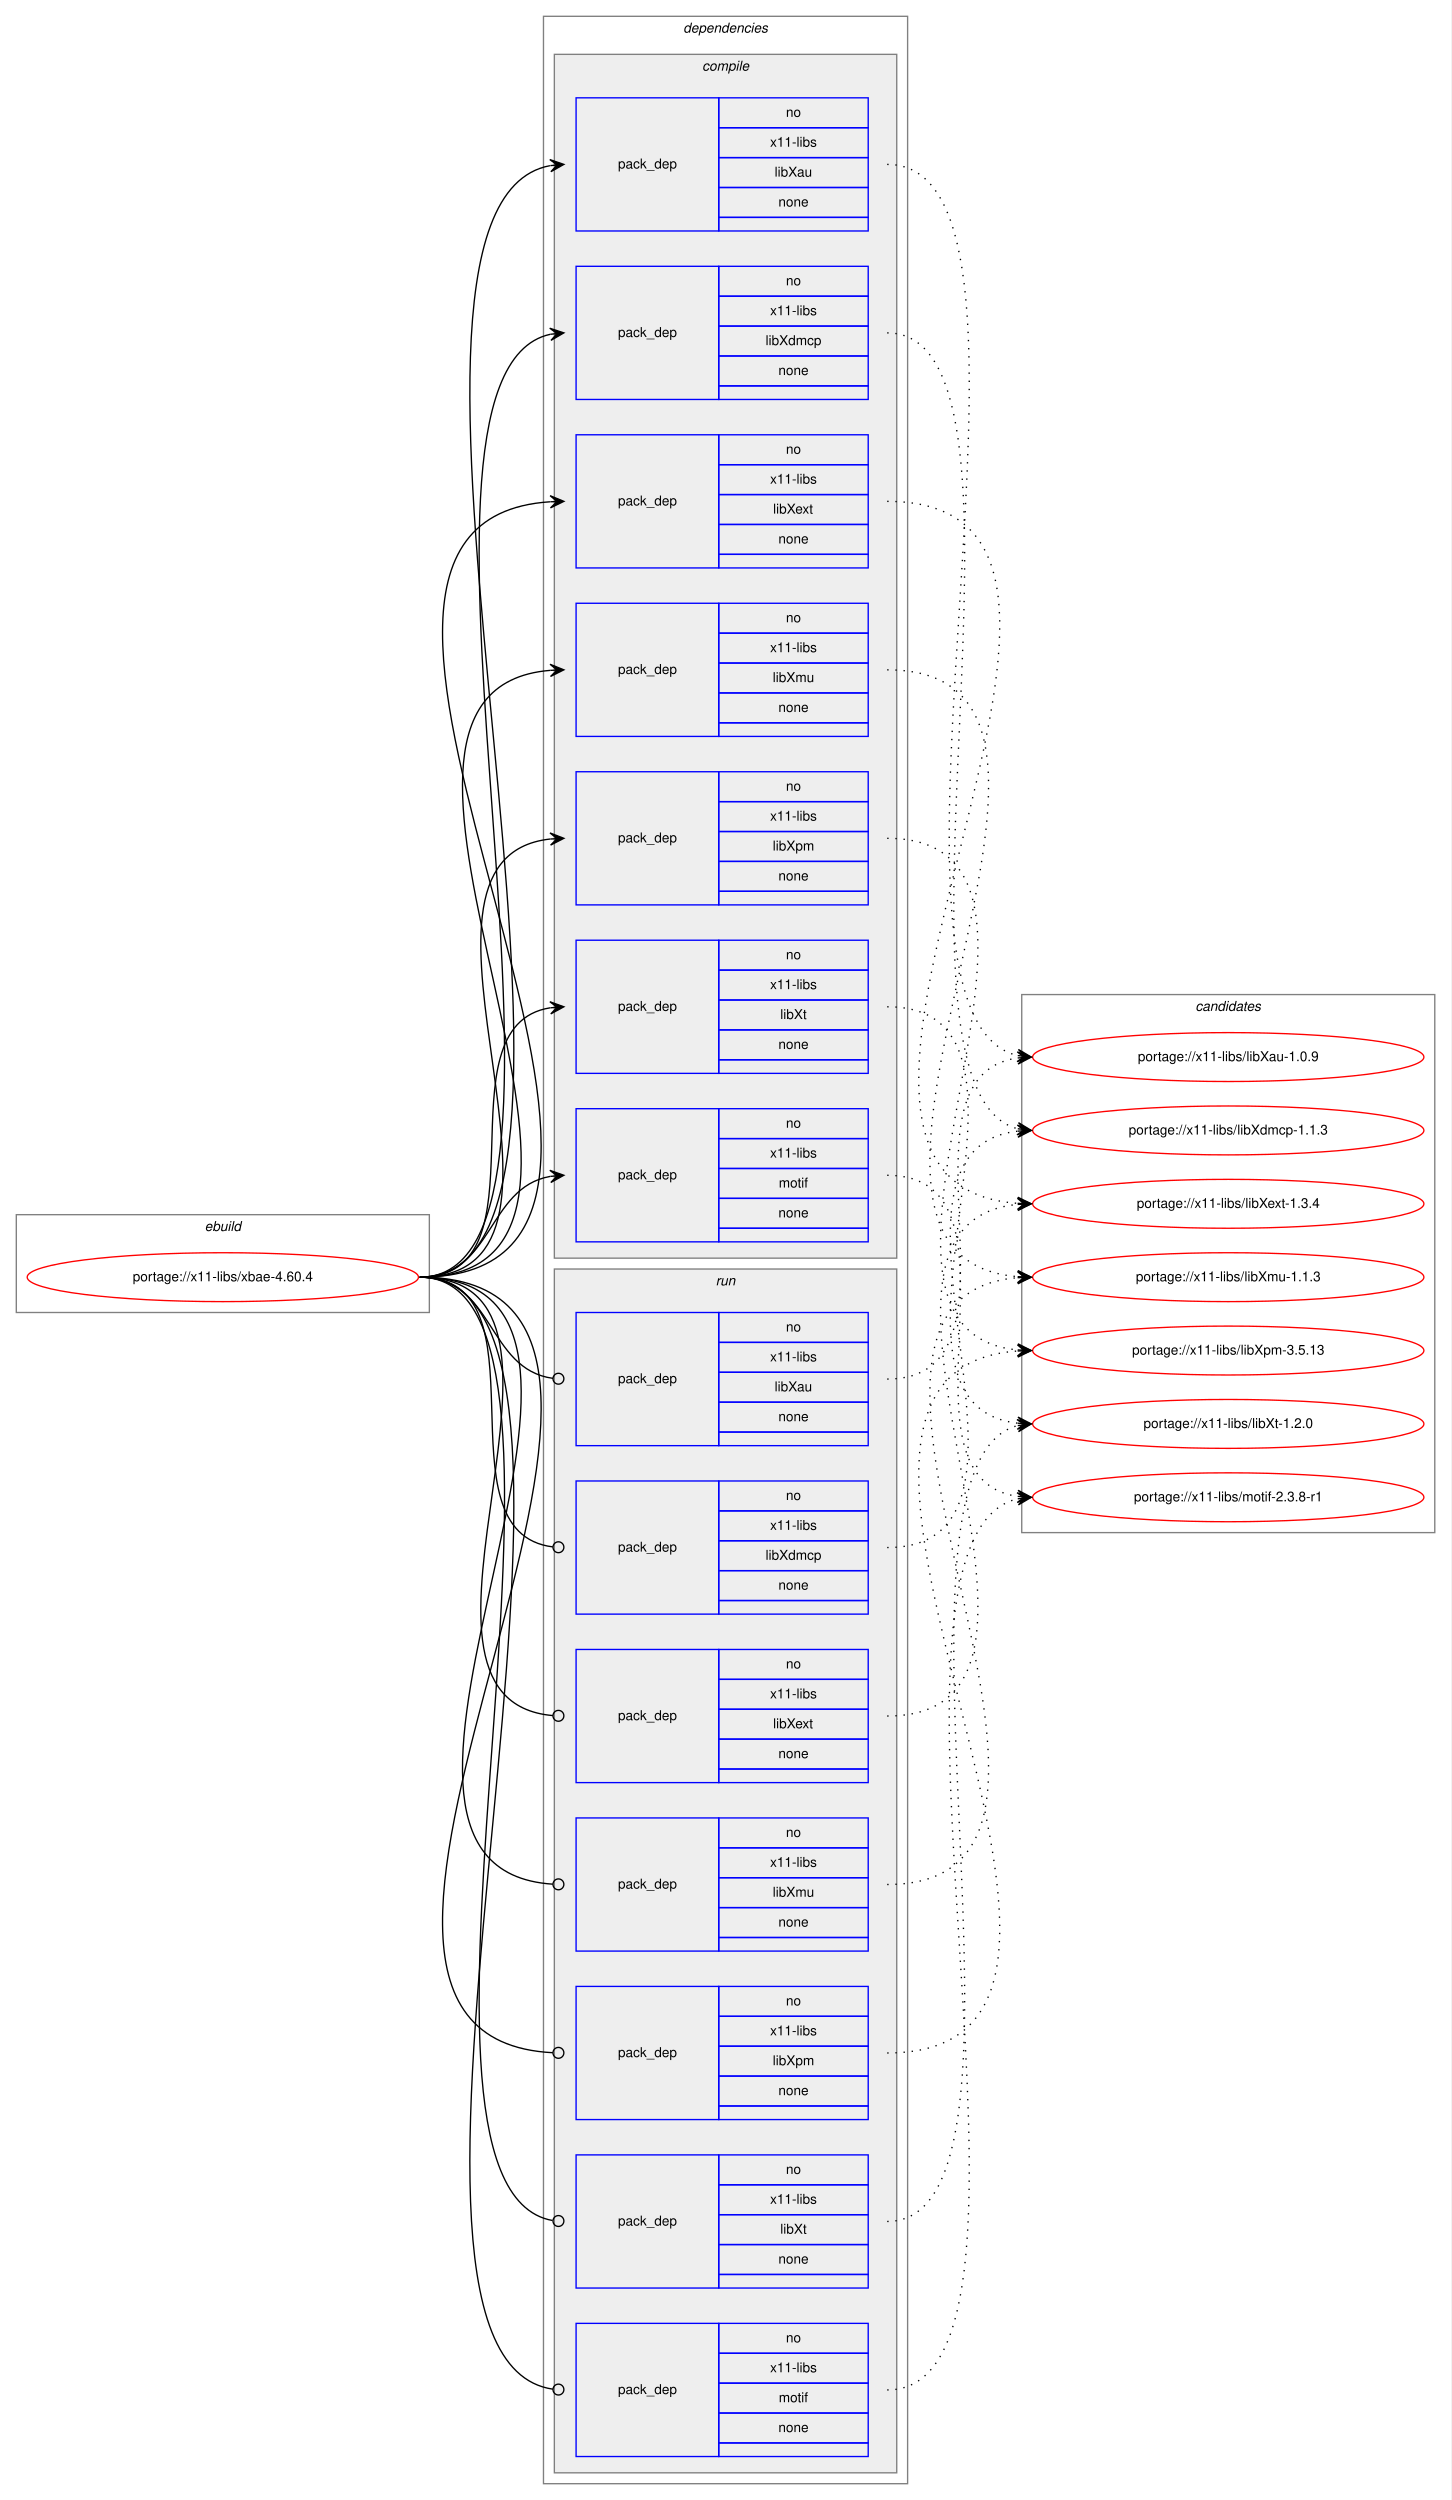
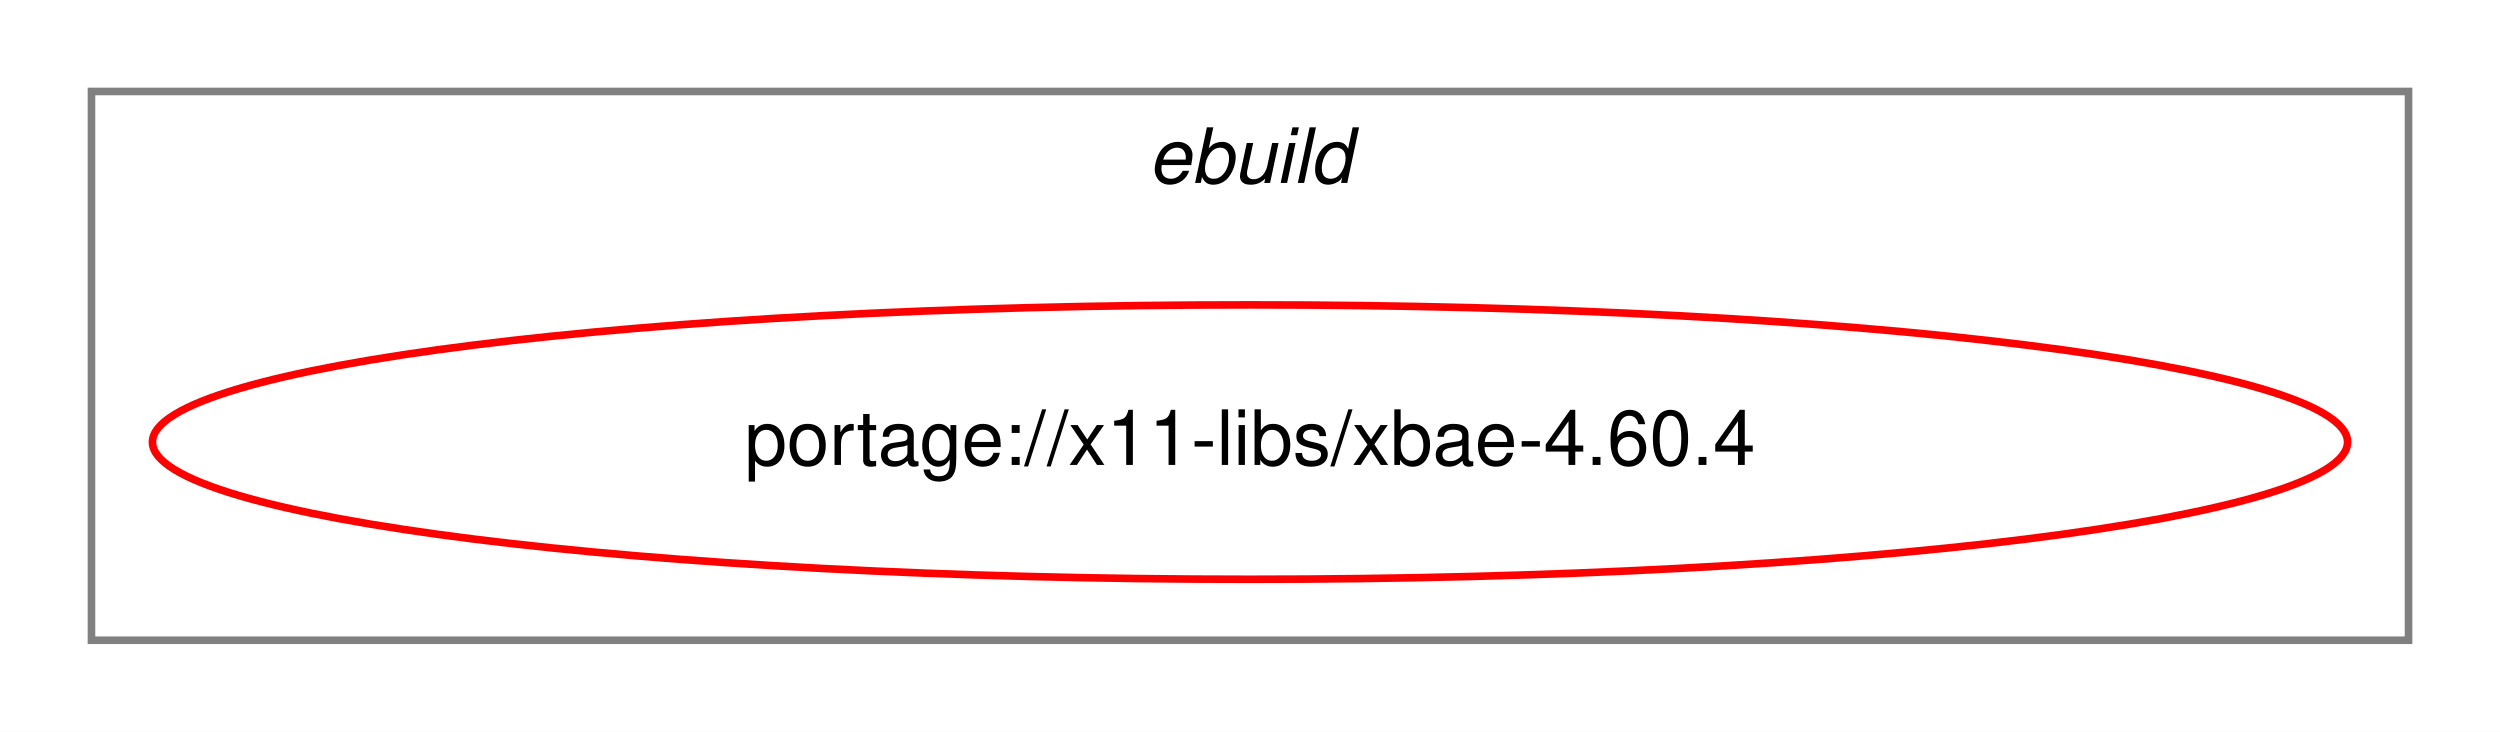
- <svg xmlns="http://www.w3.org/2000/svg" xmlns:xlink="http://www.w3.org/1999/xlink" width="1068pt" height="1840pt" viewBox="0.00 0.00 1068.00 1840.00">
-   <g id="graph0" class="graph" transform="scale(1 1) rotate(0) translate(4 1836)">
-     <polygon fill="white" stroke="transparent" points="-4,4 -4,-1836 1064,-1836 1064,4 -4,4" />
+ <svg xmlns="http://www.w3.org/2000/svg" xmlns:xlink="http://www.w3.org/1999/xlink" width="328pt" height="96pt" viewBox="0.00 0.00 328.00 96.00">
+   <g id="graph0" class="graph" transform="scale(1 1) rotate(0) translate(4 92)">
+     <polygon fill="white" stroke="transparent" points="-4,4 -4,-92 324,-92 324,4 -4,4" />
    <g id="clust1" class="cluster">
-       <polygon fill="none" stroke="gray" points="8,-870 8,-942 312,-942 312,-870 8,-870" />
-       <text text-anchor="start" x="146.66" y="-930" font-family="Helvetica,sans-Serif" font-style="italic" font-size="10.00">ebuild</text>
-     </g>
-     <g id="clust2" class="cluster">
-       <polygon fill="none" stroke="gray" points="396,-8 396,-1824 664,-1824 664,-8 396,-8" />
-       <text text-anchor="start" x="498.88" y="-1812" font-family="Helvetica,sans-Serif" font-style="italic" font-size="10.00">dependencies</text>
-     </g>
-     <g id="clust3" class="cluster">
-       <polygon fill="#eeeeee" stroke="gray" points="404,-910 404,-1796 656,-1796 656,-910 404,-910" />
-       <text text-anchor="start" x="512.78" y="-1784" font-family="Helvetica,sans-Serif" font-style="italic" font-size="10.00">compile</text>
-     </g>
-     <g id="clust12" class="cluster">
-       <polygon fill="#eeeeee" stroke="gray" points="404,-16 404,-902 656,-902 656,-16 404,-16" />
-       <text text-anchor="start" x="522.78" y="-890" font-family="Helvetica,sans-Serif" font-style="italic" font-size="10.00">run</text>
-     </g>
-     <g id="clust20" class="cluster">
-       <polygon fill="none" stroke="gray" points="748,-708 748,-1104 1052,-1104 1052,-708 748,-708" />
-       <text text-anchor="start" x="875.82" y="-1092" font-family="Helvetica,sans-Serif" font-style="italic" font-size="10.00">candidates</text>
+       <polygon fill="none" stroke="gray" points="8,-8 8,-80 312,-80 312,-8 8,-8" />
+       <text text-anchor="start" x="146.66" y="-68" font-family="Helvetica,sans-Serif" font-style="italic" font-size="10.00">ebuild</text>
    </g>
    <g id="node1" class="node">
      <g id="a_node1">
        <a xlink:href="../x11-libs/xbae-4.60.4.svg" xlink:title="portage://x11-libs/xbae-4.60.4">
-           <ellipse fill="none" stroke="red" cx="160" cy="-896" rx="144" ry="18" />
-           <text text-anchor="middle" x="160" y="-893" font-family="Helvetica,sans-Serif" font-size="10.00">portage://x11-libs/xbae-4.60.4</text>
+           <ellipse fill="none" stroke="red" cx="160" cy="-34" rx="144" ry="18" />
+           <text text-anchor="middle" x="160" y="-31" font-family="Helvetica,sans-Serif" font-size="10.00">portage://x11-libs/xbae-4.60.4</text>
        </a>
      </g>
    </g>
-     <g id="node2" class="node">
-       <polygon fill="none" stroke="blue" points="420,-1666 420,-1764 525,-1764 525,-1666 420,-1666" />
-       <text text-anchor="start" x="450.82" y="-1712" font-family="Helvetica,sans-Serif" font-size="10.00">pack_dep</text>
-       <polygon fill="none" stroke="blue" points="525,-1742 525,-1764 635,-1764 635,-1742 525,-1742" />
-       <text text-anchor="start" x="574.44" y="-1750" font-family="Helvetica,sans-Serif" font-size="10.00">no</text>
-       <polygon fill="none" stroke="blue" points="525,-1720 525,-1742 635,-1742 635,-1720 525,-1720" />
-       <text text-anchor="start" x="562.78" y="-1728" font-family="Helvetica,sans-Serif" font-size="10.00">x11-libs</text>
-       <polygon fill="none" stroke="blue" points="525,-1698 525,-1720 635,-1720 635,-1698 525,-1698" />
-       <text text-anchor="start" x="566.11" y="-1706" font-family="Helvetica,sans-Serif" font-size="10.00">libXau</text>
-       <polygon fill="none" stroke="blue" points="525,-1676 525,-1698 635,-1698 635,-1676 525,-1676" />
-       <text text-anchor="start" x="568.88" y="-1684" font-family="Helvetica,sans-Serif" font-size="10.00">none</text>
-       <polygon fill="none" stroke="blue" points="525,-1666 525,-1676 635,-1676 635,-1666 525,-1666" />
-     </g>
-     <g id="edge1" class="edge">
-       <path fill="none" stroke="black" d="M305,-896C484.93,-896 237.51,-1683.32 400.75,-1714.07" />
-       <polygon fill="black" stroke="black" points="411,-1715 400.64,-1718.58 406.02,-1714.55 401.04,-1714.1 401.04,-1714.1 401.04,-1714.1 406.02,-1714.55 401.44,-1709.62 411,-1715 411,-1715" />
-     </g>
-     <g id="node3" class="node">
-       <polygon fill="none" stroke="blue" points="420,-1542 420,-1640 525,-1640 525,-1542 420,-1542" />
-       <text text-anchor="start" x="450.82" y="-1588" font-family="Helvetica,sans-Serif" font-size="10.00">pack_dep</text>
-       <polygon fill="none" stroke="blue" points="525,-1618 525,-1640 635,-1640 635,-1618 525,-1618" />
-       <text text-anchor="start" x="574.44" y="-1626" font-family="Helvetica,sans-Serif" font-size="10.00">no</text>
-       <polygon fill="none" stroke="blue" points="525,-1596 525,-1618 635,-1618 635,-1596 525,-1596" />
-       <text text-anchor="start" x="562.78" y="-1604" font-family="Helvetica,sans-Serif" font-size="10.00">x11-libs</text>
-       <polygon fill="none" stroke="blue" points="525,-1574 525,-1596 635,-1596 635,-1574 525,-1574" />
-       <text text-anchor="start" x="559.44" y="-1582" font-family="Helvetica,sans-Serif" font-size="10.00">libXdmcp</text>
-       <polygon fill="none" stroke="blue" points="525,-1552 525,-1574 635,-1574 635,-1552 525,-1552" />
-       <text text-anchor="start" x="568.88" y="-1560" font-family="Helvetica,sans-Serif" font-size="10.00">none</text>
-       <polygon fill="none" stroke="blue" points="525,-1542 525,-1552 635,-1552 635,-1542 525,-1542" />
-     </g>
-     <g id="edge2" class="edge">
-       <path fill="none" stroke="black" d="M305,-896C457.72,-896 263.86,-1560.13 401.01,-1589.96" />
-       <polygon fill="black" stroke="black" points="411,-1591 400.59,-1594.44 406.03,-1590.48 401.05,-1589.97 401.05,-1589.97 401.05,-1589.97 406.03,-1590.48 401.52,-1585.49 411,-1591 411,-1591" />
-     </g>
-     <g id="node4" class="node">
-       <polygon fill="none" stroke="blue" points="420,-1418 420,-1516 525,-1516 525,-1418 420,-1418" />
-       <text text-anchor="start" x="450.82" y="-1464" font-family="Helvetica,sans-Serif" font-size="10.00">pack_dep</text>
-       <polygon fill="none" stroke="blue" points="525,-1494 525,-1516 635,-1516 635,-1494 525,-1494" />
-       <text text-anchor="start" x="574.44" y="-1502" font-family="Helvetica,sans-Serif" font-size="10.00">no</text>
-       <polygon fill="none" stroke="blue" points="525,-1472 525,-1494 635,-1494 635,-1472 525,-1472" />
-       <text text-anchor="start" x="562.78" y="-1480" font-family="Helvetica,sans-Serif" font-size="10.00">x11-libs</text>
-       <polygon fill="none" stroke="blue" points="525,-1450 525,-1472 635,-1472 635,-1450 525,-1450" />
-       <text text-anchor="start" x="565" y="-1458" font-family="Helvetica,sans-Serif" font-size="10.00">libXext</text>
-       <polygon fill="none" stroke="blue" points="525,-1428 525,-1450 635,-1450 635,-1428 525,-1428" />
-       <text text-anchor="start" x="568.88" y="-1436" font-family="Helvetica,sans-Serif" font-size="10.00">none</text>
-       <polygon fill="none" stroke="blue" points="525,-1418 525,-1428 635,-1428 635,-1418 525,-1418" />
-     </g>
-     <g id="edge3" class="edge">
-       <path fill="none" stroke="black" d="M305,-896C559.58,-896 163.98,-1451.49 400.78,-1466.68" />
-       <polygon fill="black" stroke="black" points="411,-1467 400.87,-1471.19 406,-1466.84 401,-1466.69 401,-1466.69 401,-1466.69 406,-1466.84 401.14,-1462.19 411,-1467 411,-1467" />
-     </g>
-     <g id="node5" class="node">
-       <polygon fill="none" stroke="blue" points="420,-1294 420,-1392 525,-1392 525,-1294 420,-1294" />
-       <text text-anchor="start" x="450.82" y="-1340" font-family="Helvetica,sans-Serif" font-size="10.00">pack_dep</text>
-       <polygon fill="none" stroke="blue" points="525,-1370 525,-1392 635,-1392 635,-1370 525,-1370" />
-       <text text-anchor="start" x="574.44" y="-1378" font-family="Helvetica,sans-Serif" font-size="10.00">no</text>
-       <polygon fill="none" stroke="blue" points="525,-1348 525,-1370 635,-1370 635,-1348 525,-1348" />
-       <text text-anchor="start" x="562.78" y="-1356" font-family="Helvetica,sans-Serif" font-size="10.00">x11-libs</text>
-       <polygon fill="none" stroke="blue" points="525,-1326 525,-1348 635,-1348 635,-1326 525,-1326" />
-       <text text-anchor="start" x="564.72" y="-1334" font-family="Helvetica,sans-Serif" font-size="10.00">libXmu</text>
-       <polygon fill="none" stroke="blue" points="525,-1304 525,-1326 635,-1326 635,-1304 525,-1304" />
-       <text text-anchor="start" x="568.88" y="-1312" font-family="Helvetica,sans-Serif" font-size="10.00">none</text>
-       <polygon fill="none" stroke="blue" points="525,-1294 525,-1304 635,-1304 635,-1294 525,-1294" />
-     </g>
-     <g id="edge4" class="edge">
-       <path fill="none" stroke="black" d="M305,-896C505.69,-896 217.01,-1327.85 400.97,-1342.61" />
-       <polygon fill="black" stroke="black" points="411,-1343 400.83,-1347.11 406,-1342.81 401.01,-1342.61 401.01,-1342.61 401.01,-1342.61 406,-1342.81 401.18,-1338.12 411,-1343 411,-1343" />
-     </g>
-     <g id="node6" class="node">
-       <polygon fill="none" stroke="blue" points="420,-1170 420,-1268 525,-1268 525,-1170 420,-1170" />
-       <text text-anchor="start" x="450.82" y="-1216" font-family="Helvetica,sans-Serif" font-size="10.00">pack_dep</text>
-       <polygon fill="none" stroke="blue" points="525,-1246 525,-1268 635,-1268 635,-1246 525,-1246" />
-       <text text-anchor="start" x="574.44" y="-1254" font-family="Helvetica,sans-Serif" font-size="10.00">no</text>
-       <polygon fill="none" stroke="blue" points="525,-1224 525,-1246 635,-1246 635,-1224 525,-1224" />
-       <text text-anchor="start" x="562.78" y="-1232" font-family="Helvetica,sans-Serif" font-size="10.00">x11-libs</text>
-       <polygon fill="none" stroke="blue" points="525,-1202 525,-1224 635,-1224 635,-1202 525,-1202" />
-       <text text-anchor="start" x="564.72" y="-1210" font-family="Helvetica,sans-Serif" font-size="10.00">libXpm</text>
-       <polygon fill="none" stroke="blue" points="525,-1180 525,-1202 635,-1202 635,-1180 525,-1180" />
-       <text text-anchor="start" x="568.88" y="-1188" font-family="Helvetica,sans-Serif" font-size="10.00">none</text>
-       <polygon fill="none" stroke="blue" points="525,-1170 525,-1180 635,-1180 635,-1170 525,-1170" />
-     </g>
-     <g id="edge5" class="edge">
-       <path fill="none" stroke="black" d="M305,-896C452.55,-896 268.92,-1204.04 400.94,-1218.48" />
-       <polygon fill="black" stroke="black" points="411,-1219 400.78,-1222.97 406.01,-1218.74 401.01,-1218.48 401.01,-1218.48 401.01,-1218.48 406.01,-1218.74 401.25,-1213.99 411,-1219 411,-1219" />
-     </g>
-     <g id="node7" class="node">
-       <polygon fill="none" stroke="blue" points="420,-1046 420,-1144 525,-1144 525,-1046 420,-1046" />
-       <text text-anchor="start" x="450.82" y="-1092" font-family="Helvetica,sans-Serif" font-size="10.00">pack_dep</text>
-       <polygon fill="none" stroke="blue" points="525,-1122 525,-1144 635,-1144 635,-1122 525,-1122" />
-       <text text-anchor="start" x="574.44" y="-1130" font-family="Helvetica,sans-Serif" font-size="10.00">no</text>
-       <polygon fill="none" stroke="blue" points="525,-1100 525,-1122 635,-1122 635,-1100 525,-1100" />
-       <text text-anchor="start" x="562.78" y="-1108" font-family="Helvetica,sans-Serif" font-size="10.00">x11-libs</text>
-       <polygon fill="none" stroke="blue" points="525,-1078 525,-1100 635,-1100 635,-1078 525,-1078" />
-       <text text-anchor="start" x="570.28" y="-1086" font-family="Helvetica,sans-Serif" font-size="10.00">libXt</text>
-       <polygon fill="none" stroke="blue" points="525,-1056 525,-1078 635,-1078 635,-1056 525,-1056" />
-       <text text-anchor="start" x="568.88" y="-1064" font-family="Helvetica,sans-Serif" font-size="10.00">none</text>
-       <polygon fill="none" stroke="blue" points="525,-1046 525,-1056 635,-1056 635,-1046 525,-1046" />
-     </g>
-     <g id="edge6" class="edge">
-       <path fill="none" stroke="black" d="M305,-896C401.59,-896 317.36,-1080.88 400.88,-1094.24" />
-       <polygon fill="black" stroke="black" points="411,-1095 400.69,-1098.74 406.01,-1094.63 401.03,-1094.25 401.03,-1094.25 401.03,-1094.25 406.01,-1094.63 401.37,-1089.76 411,-1095 411,-1095" />
-     </g>
-     <g id="node8" class="node">
-       <polygon fill="none" stroke="blue" points="420,-922 420,-1020 525,-1020 525,-922 420,-922" />
-       <text text-anchor="start" x="450.82" y="-968" font-family="Helvetica,sans-Serif" font-size="10.00">pack_dep</text>
-       <polygon fill="none" stroke="blue" points="525,-998 525,-1020 635,-1020 635,-998 525,-998" />
-       <text text-anchor="start" x="574.44" y="-1006" font-family="Helvetica,sans-Serif" font-size="10.00">no</text>
-       <polygon fill="none" stroke="blue" points="525,-976 525,-998 635,-998 635,-976 525,-976" />
-       <text text-anchor="start" x="562.78" y="-984" font-family="Helvetica,sans-Serif" font-size="10.00">x11-libs</text>
-       <polygon fill="none" stroke="blue" points="525,-954 525,-976 635,-976 635,-954 525,-954" />
-       <text text-anchor="start" x="569.17" y="-962" font-family="Helvetica,sans-Serif" font-size="10.00">motif</text>
-       <polygon fill="none" stroke="blue" points="525,-932 525,-954 635,-954 635,-932 525,-932" />
-       <text text-anchor="start" x="568.88" y="-940" font-family="Helvetica,sans-Serif" font-size="10.00">none</text>
-       <polygon fill="none" stroke="blue" points="525,-922 525,-932 635,-932 635,-922 525,-922" />
-     </g>
-     <g id="edge7" class="edge">
-       <path fill="none" stroke="black" d="M305,-896C359.1,-896 354.2,-961.92 400.93,-970.16" />
-       <polygon fill="black" stroke="black" points="411,-971 400.66,-974.65 406.02,-970.58 401.03,-970.17 401.03,-970.17 401.03,-970.17 406.02,-970.58 401.41,-965.68 411,-971 411,-971" />
-     </g>
-     <g id="node9" class="node">
-       <polygon fill="none" stroke="blue" points="420,-772 420,-870 525,-870 525,-772 420,-772" />
-       <text text-anchor="start" x="450.82" y="-818" font-family="Helvetica,sans-Serif" font-size="10.00">pack_dep</text>
-       <polygon fill="none" stroke="blue" points="525,-848 525,-870 635,-870 635,-848 525,-848" />
-       <text text-anchor="start" x="574.44" y="-856" font-family="Helvetica,sans-Serif" font-size="10.00">no</text>
-       <polygon fill="none" stroke="blue" points="525,-826 525,-848 635,-848 635,-826 525,-826" />
-       <text text-anchor="start" x="562.78" y="-834" font-family="Helvetica,sans-Serif" font-size="10.00">x11-libs</text>
-       <polygon fill="none" stroke="blue" points="525,-804 525,-826 635,-826 635,-804 525,-804" />
-       <text text-anchor="start" x="566.11" y="-812" font-family="Helvetica,sans-Serif" font-size="10.00">libXau</text>
-       <polygon fill="none" stroke="blue" points="525,-782 525,-804 635,-804 635,-782 525,-782" />
-       <text text-anchor="start" x="568.88" y="-790" font-family="Helvetica,sans-Serif" font-size="10.00">none</text>
-       <polygon fill="none" stroke="blue" points="525,-772 525,-782 635,-782 635,-772 525,-772" />
-     </g>
-     <g id="edge8" class="edge">
-       <path fill="none" stroke="black" d="M305,-896C359.89,-896 354.05,-828.15 403.01,-821.52" />
-       <ellipse fill="none" stroke="black" cx="407.01" cy="-821.26" rx="4" ry="4" />
-     </g>
-     <g id="node10" class="node">
-       <polygon fill="none" stroke="blue" points="420,-648 420,-746 525,-746 525,-648 420,-648" />
-       <text text-anchor="start" x="450.82" y="-694" font-family="Helvetica,sans-Serif" font-size="10.00">pack_dep</text>
-       <polygon fill="none" stroke="blue" points="525,-724 525,-746 635,-746 635,-724 525,-724" />
-       <text text-anchor="start" x="574.44" y="-732" font-family="Helvetica,sans-Serif" font-size="10.00">no</text>
-       <polygon fill="none" stroke="blue" points="525,-702 525,-724 635,-724 635,-702 525,-702" />
-       <text text-anchor="start" x="562.78" y="-710" font-family="Helvetica,sans-Serif" font-size="10.00">x11-libs</text>
-       <polygon fill="none" stroke="blue" points="525,-680 525,-702 635,-702 635,-680 525,-680" />
-       <text text-anchor="start" x="559.44" y="-688" font-family="Helvetica,sans-Serif" font-size="10.00">libXdmcp</text>
-       <polygon fill="none" stroke="blue" points="525,-658 525,-680 635,-680 635,-658 525,-658" />
-       <text text-anchor="start" x="568.88" y="-666" font-family="Helvetica,sans-Serif" font-size="10.00">none</text>
-       <polygon fill="none" stroke="blue" points="525,-648 525,-658 635,-658 635,-648 525,-648" />
-     </g>
-     <g id="edge9" class="edge">
-       <path fill="none" stroke="black" d="M305,-896C402.37,-896 315.98,-708.11 402.95,-697.47" />
-       <ellipse fill="none" stroke="black" cx="407.01" cy="-697.23" rx="4" ry="4" />
-     </g>
-     <g id="node11" class="node">
-       <polygon fill="none" stroke="blue" points="420,-524 420,-622 525,-622 525,-524 420,-524" />
-       <text text-anchor="start" x="450.82" y="-570" font-family="Helvetica,sans-Serif" font-size="10.00">pack_dep</text>
-       <polygon fill="none" stroke="blue" points="525,-600 525,-622 635,-622 635,-600 525,-600" />
-       <text text-anchor="start" x="574.44" y="-608" font-family="Helvetica,sans-Serif" font-size="10.00">no</text>
-       <polygon fill="none" stroke="blue" points="525,-578 525,-600 635,-600 635,-578 525,-578" />
-       <text text-anchor="start" x="562.78" y="-586" font-family="Helvetica,sans-Serif" font-size="10.00">x11-libs</text>
-       <polygon fill="none" stroke="blue" points="525,-556 525,-578 635,-578 635,-556 525,-556" />
-       <text text-anchor="start" x="565" y="-564" font-family="Helvetica,sans-Serif" font-size="10.00">libXext</text>
-       <polygon fill="none" stroke="blue" points="525,-534 525,-556 635,-556 635,-534 525,-534" />
-       <text text-anchor="start" x="568.88" y="-542" font-family="Helvetica,sans-Serif" font-size="10.00">none</text>
-       <polygon fill="none" stroke="blue" points="525,-524 525,-534 635,-534 635,-524 525,-524" />
-     </g>
-     <g id="edge10" class="edge">
-       <path fill="none" stroke="black" d="M305,-896C453.28,-896 267.07,-584.88 402.94,-573.33" />
-       <ellipse fill="none" stroke="black" cx="407" cy="-573.16" rx="4" ry="4" />
-     </g>
-     <g id="node12" class="node">
-       <polygon fill="none" stroke="blue" points="420,-400 420,-498 525,-498 525,-400 420,-400" />
-       <text text-anchor="start" x="450.82" y="-446" font-family="Helvetica,sans-Serif" font-size="10.00">pack_dep</text>
-       <polygon fill="none" stroke="blue" points="525,-476 525,-498 635,-498 635,-476 525,-476" />
-       <text text-anchor="start" x="574.44" y="-484" font-family="Helvetica,sans-Serif" font-size="10.00">no</text>
-       <polygon fill="none" stroke="blue" points="525,-454 525,-476 635,-476 635,-454 525,-454" />
-       <text text-anchor="start" x="562.78" y="-462" font-family="Helvetica,sans-Serif" font-size="10.00">x11-libs</text>
-       <polygon fill="none" stroke="blue" points="525,-432 525,-454 635,-454 635,-432 525,-432" />
-       <text text-anchor="start" x="564.72" y="-440" font-family="Helvetica,sans-Serif" font-size="10.00">libXmu</text>
-       <polygon fill="none" stroke="blue" points="525,-410 525,-432 635,-432 635,-410 525,-410" />
-       <text text-anchor="start" x="568.88" y="-418" font-family="Helvetica,sans-Serif" font-size="10.00">none</text>
-       <polygon fill="none" stroke="blue" points="525,-400 525,-410 635,-410 635,-400 525,-400" />
-     </g>
-     <g id="edge11" class="edge">
-       <path fill="none" stroke="black" d="M305,-896C506.38,-896 215,-461.14 402.91,-449.25" />
-       <ellipse fill="none" stroke="black" cx="407" cy="-449.12" rx="4" ry="4" />
-     </g>
-     <g id="node13" class="node">
-       <polygon fill="none" stroke="blue" points="420,-276 420,-374 525,-374 525,-276 420,-276" />
-       <text text-anchor="start" x="450.82" y="-322" font-family="Helvetica,sans-Serif" font-size="10.00">pack_dep</text>
-       <polygon fill="none" stroke="blue" points="525,-352 525,-374 635,-374 635,-352 525,-352" />
-       <text text-anchor="start" x="574.44" y="-360" font-family="Helvetica,sans-Serif" font-size="10.00">no</text>
-       <polygon fill="none" stroke="blue" points="525,-330 525,-352 635,-352 635,-330 525,-330" />
-       <text text-anchor="start" x="562.78" y="-338" font-family="Helvetica,sans-Serif" font-size="10.00">x11-libs</text>
-       <polygon fill="none" stroke="blue" points="525,-308 525,-330 635,-330 635,-308 525,-308" />
-       <text text-anchor="start" x="564.72" y="-316" font-family="Helvetica,sans-Serif" font-size="10.00">libXpm</text>
-       <polygon fill="none" stroke="blue" points="525,-286 525,-308 635,-308 635,-286 525,-286" />
-       <text text-anchor="start" x="568.88" y="-294" font-family="Helvetica,sans-Serif" font-size="10.00">none</text>
-       <polygon fill="none" stroke="blue" points="525,-276 525,-286 635,-286 635,-276 525,-276" />
-     </g>
-     <g id="edge12" class="edge">
-       <path fill="none" stroke="black" d="M305,-896C560.34,-896 161.62,-337.2 402.91,-325.2" />
-       <ellipse fill="none" stroke="black" cx="407" cy="-325.1" rx="4" ry="4" />
-     </g>
-     <g id="node14" class="node">
-       <polygon fill="none" stroke="blue" points="420,-152 420,-250 525,-250 525,-152 420,-152" />
-       <text text-anchor="start" x="450.82" y="-198" font-family="Helvetica,sans-Serif" font-size="10.00">pack_dep</text>
-       <polygon fill="none" stroke="blue" points="525,-228 525,-250 635,-250 635,-228 525,-228" />
-       <text text-anchor="start" x="574.44" y="-236" font-family="Helvetica,sans-Serif" font-size="10.00">no</text>
-       <polygon fill="none" stroke="blue" points="525,-206 525,-228 635,-228 635,-206 525,-206" />
-       <text text-anchor="start" x="562.78" y="-214" font-family="Helvetica,sans-Serif" font-size="10.00">x11-libs</text>
-       <polygon fill="none" stroke="blue" points="525,-184 525,-206 635,-206 635,-184 525,-184" />
-       <text text-anchor="start" x="570.28" y="-192" font-family="Helvetica,sans-Serif" font-size="10.00">libXt</text>
-       <polygon fill="none" stroke="blue" points="525,-162 525,-184 635,-184 635,-162 525,-162" />
-       <text text-anchor="start" x="568.88" y="-170" font-family="Helvetica,sans-Serif" font-size="10.00">none</text>
-       <polygon fill="none" stroke="blue" points="525,-152 525,-162 635,-162 635,-152 525,-152" />
-     </g>
-     <g id="edge13" class="edge">
-       <path fill="none" stroke="black" d="M305,-896C458.33,-896 262.31,-226.55 402.67,-201.71" />
-       <ellipse fill="none" stroke="black" cx="407.01" cy="-201.34" rx="4" ry="4" />
-     </g>
-     <g id="node15" class="node">
-       <polygon fill="none" stroke="blue" points="420,-28 420,-126 525,-126 525,-28 420,-28" />
-       <text text-anchor="start" x="450.82" y="-74" font-family="Helvetica,sans-Serif" font-size="10.00">pack_dep</text>
-       <polygon fill="none" stroke="blue" points="525,-104 525,-126 635,-126 635,-104 525,-104" />
-       <text text-anchor="start" x="574.44" y="-112" font-family="Helvetica,sans-Serif" font-size="10.00">no</text>
-       <polygon fill="none" stroke="blue" points="525,-82 525,-104 635,-104 635,-82 525,-82" />
-       <text text-anchor="start" x="562.78" y="-90" font-family="Helvetica,sans-Serif" font-size="10.00">x11-libs</text>
-       <polygon fill="none" stroke="blue" points="525,-60 525,-82 635,-82 635,-60 525,-60" />
-       <text text-anchor="start" x="569.17" y="-68" font-family="Helvetica,sans-Serif" font-size="10.00">motif</text>
-       <polygon fill="none" stroke="blue" points="525,-38 525,-60 635,-60 635,-38 525,-38" />
-       <text text-anchor="start" x="568.88" y="-46" font-family="Helvetica,sans-Serif" font-size="10.00">none</text>
-       <polygon fill="none" stroke="blue" points="525,-28 525,-38 635,-38 635,-28 525,-28" />
-     </g>
-     <g id="edge14" class="edge">
-       <path fill="none" stroke="black" d="M305,-896C485.74,-896 235.28,-101.61 402.97,-77.56" />
-       <ellipse fill="none" stroke="black" cx="407.01" cy="-77.28" rx="4" ry="4" />
-     </g>
-     <g id="node16" class="node">
-       <g id="a_node16">
-         <a xlink:href="../x11-libs/libXau-1.0.9.svg" xlink:title="portage://x11-libs/libXau-1.0.9">
-           <ellipse fill="none" stroke="red" cx="900" cy="-1058" rx="144" ry="18" />
-           <text text-anchor="middle" x="900" y="-1055" font-family="Helvetica,sans-Serif" font-size="10.00">portage://x11-libs/libXau-1.0.9</text>
-         </a>
-       </g>
-     </g>
-     <g id="edge15" class="edge">
-       <path fill="none" stroke="black" stroke-dasharray="1,5" d="M649,-1715C793.28,-1715 616.18,-1089.69 744.76,-1059.16" />
-       <polygon fill="black" stroke="black" points="755,-1058 745.57,-1063.59 750.03,-1058.56 745.06,-1059.12 745.06,-1059.12 745.06,-1059.12 750.03,-1058.56 744.56,-1054.65 755,-1058 755,-1058" />
-     </g>
-     <g id="node17" class="node">
-       <g id="a_node17">
-         <a xlink:href="../x11-libs/libXdmcp-1.1.3.svg" xlink:title="portage://x11-libs/libXdmcp-1.1.3">
-           <ellipse fill="none" stroke="red" cx="900" cy="-1004" rx="144" ry="18" />
-           <text text-anchor="middle" x="900" y="-1001" font-family="Helvetica,sans-Serif" font-size="10.00">portage://x11-libs/libXdmcp-1.1.3</text>
-         </a>
-       </g>
-     </g>
-     <g id="edge16" class="edge">
-       <path fill="none" stroke="black" stroke-dasharray="1,5" d="M649,-1591C777.93,-1591 630.93,-1035.66 744.77,-1005.29" />
-       <polygon fill="black" stroke="black" points="755,-1004 745.64,-1009.72 750.04,-1004.63 745.08,-1005.25 745.08,-1005.25 745.08,-1005.25 750.04,-1004.63 744.51,-1000.79 755,-1004 755,-1004" />
-     </g>
-     <g id="node18" class="node">
-       <g id="a_node18">
-         <a xlink:href="../x11-libs/libXext-1.3.4.svg" xlink:title="portage://x11-libs/libXext-1.3.4">
-           <ellipse fill="none" stroke="red" cx="900" cy="-950" rx="144" ry="18" />
-           <text text-anchor="middle" x="900" y="-947" font-family="Helvetica,sans-Serif" font-size="10.00">portage://x11-libs/libXext-1.3.4</text>
-         </a>
-       </g>
-     </g>
-     <g id="edge17" class="edge">
-       <path fill="none" stroke="black" stroke-dasharray="1,5" d="M649,-1467C880.01,-1467 531.3,-965.53 744.76,-950.35" />
-       <polygon fill="black" stroke="black" points="755,-950 745.16,-954.84 750,-950.17 745.01,-950.34 745.01,-950.34 745.01,-950.34 750,-950.17 744.85,-945.85 755,-950 755,-950" />
-     </g>
-     <g id="node19" class="node">
-       <g id="a_node19">
-         <a xlink:href="../x11-libs/libXmu-1.1.3.svg" xlink:title="portage://x11-libs/libXmu-1.1.3">
-           <ellipse fill="none" stroke="red" cx="900" cy="-896" rx="144" ry="18" />
-           <text text-anchor="middle" x="900" y="-893" font-family="Helvetica,sans-Serif" font-size="10.00">portage://x11-libs/libXmu-1.1.3</text>
-         </a>
-       </g>
-     </g>
-     <g id="edge18" class="edge">
-       <path fill="none" stroke="black" stroke-dasharray="1,5" d="M649,-1343C849.69,-1343 561.01,-911.15 744.97,-896.39" />
-       <polygon fill="black" stroke="black" points="755,-896 745.18,-900.88 750,-896.19 745.01,-896.39 745.01,-896.39 745.01,-896.39 750,-896.19 744.83,-891.89 755,-896 755,-896" />
-     </g>
-     <g id="node20" class="node">
-       <g id="a_node20">
-         <a xlink:href="../x11-libs/libXpm-3.5.13.svg" xlink:title="portage://x11-libs/libXpm-3.5.13">
-           <ellipse fill="none" stroke="red" cx="900" cy="-842" rx="144" ry="18" />
-           <text text-anchor="middle" x="900" y="-839" font-family="Helvetica,sans-Serif" font-size="10.00">portage://x11-libs/libXpm-3.5.13</text>
-         </a>
-       </g>
-     </g>
-     <g id="edge19" class="edge">
-       <path fill="none" stroke="black" stroke-dasharray="1,5" d="M649,-1219C819.48,-1219 590.7,-857.3 744.81,-842.47" />
-       <polygon fill="black" stroke="black" points="755,-842 745.22,-846.96 750.01,-842.23 745.01,-842.46 745.01,-842.46 745.01,-842.46 750.01,-842.23 744.8,-837.96 755,-842 755,-842" />
-     </g>
-     <g id="node21" class="node">
-       <g id="a_node21">
-         <a xlink:href="../x11-libs/libXt-1.2.0.svg" xlink:title="portage://x11-libs/libXt-1.2.0">
-           <ellipse fill="none" stroke="red" cx="900" cy="-788" rx="144" ry="18" />
-           <text text-anchor="middle" x="900" y="-785" font-family="Helvetica,sans-Serif" font-size="10.00">portage://x11-libs/libXt-1.2.0</text>
-         </a>
-       </g>
-     </g>
-     <g id="edge20" class="edge">
-       <path fill="none" stroke="black" stroke-dasharray="1,5" d="M649,-1095C789.82,-1095 619.38,-802.81 745,-788.54" />
-       <polygon fill="black" stroke="black" points="755,-788 745.26,-793.03 750.01,-788.27 745.01,-788.54 745.01,-788.54 745.01,-788.54 750.01,-788.27 744.77,-784.05 755,-788 755,-788" />
-     </g>
-     <g id="node22" class="node">
-       <g id="a_node22">
-         <a xlink:href="../x11-libs/motif-2.3.8-r1.svg" xlink:title="portage://x11-libs/motif-2.3.8-r1">
-           <ellipse fill="none" stroke="red" cx="900" cy="-734" rx="144" ry="18" />
-           <text text-anchor="middle" x="900" y="-731" font-family="Helvetica,sans-Serif" font-size="10.00">portage://x11-libs/motif-2.3.8-r1</text>
-         </a>
-       </g>
-     </g>
-     <g id="edge21" class="edge">
-       <path fill="none" stroke="black" stroke-dasharray="1,5" d="M649,-971C760.78,-971 647.18,-748.58 744.87,-734.68" />
-       <polygon fill="black" stroke="black" points="755,-734 745.32,-739.16 750.01,-734.33 745.02,-734.67 745.02,-734.67 745.02,-734.67 750.01,-734.33 744.72,-730.18 755,-734 755,-734" />
-     </g>
-     <g id="edge22" class="edge">
-       <path fill="none" stroke="black" stroke-dasharray="1,5" d="M649,-821C760.78,-821 647.18,-1043.42 744.87,-1057.32" />
-       <polygon fill="black" stroke="black" points="755,-1058 744.72,-1061.82 750.01,-1057.67 745.02,-1057.33 745.02,-1057.33 745.02,-1057.33 750.01,-1057.67 745.32,-1052.84 755,-1058 755,-1058" />
-     </g>
-     <g id="edge23" class="edge">
-       <path fill="none" stroke="black" stroke-dasharray="1,5" d="M649,-697C789.82,-697 619.38,-989.19 745,-1003.46" />
-       <polygon fill="black" stroke="black" points="755,-1004 744.77,-1007.95 750.01,-1003.73 745.01,-1003.46 745.01,-1003.46 745.01,-1003.46 750.01,-1003.73 745.26,-998.97 755,-1004 755,-1004" />
-     </g>
-     <g id="edge24" class="edge">
-       <path fill="none" stroke="black" stroke-dasharray="1,5" d="M649,-573C819.48,-573 590.7,-934.7 744.81,-949.53" />
-       <polygon fill="black" stroke="black" points="755,-950 744.8,-954.04 750.01,-949.77 745.01,-949.54 745.01,-949.54 745.01,-949.54 750.01,-949.77 745.22,-945.04 755,-950 755,-950" />
-     </g>
-     <g id="edge25" class="edge">
-       <path fill="none" stroke="black" stroke-dasharray="1,5" d="M649,-449C849.69,-449 561.01,-880.85 744.97,-895.61" />
-       <polygon fill="black" stroke="black" points="755,-896 744.83,-900.11 750,-895.81 745.01,-895.61 745.01,-895.61 745.01,-895.61 750,-895.81 745.18,-891.12 755,-896 755,-896" />
-     </g>
-     <g id="edge26" class="edge">
-       <path fill="none" stroke="black" stroke-dasharray="1,5" d="M649,-325C880.01,-325 531.3,-826.47 744.76,-841.65" />
-       <polygon fill="black" stroke="black" points="755,-842 744.85,-846.15 750,-841.83 745.01,-841.66 745.01,-841.66 745.01,-841.66 750,-841.83 745.16,-837.16 755,-842 755,-842" />
-     </g>
-     <g id="edge27" class="edge">
-       <path fill="none" stroke="black" stroke-dasharray="1,5" d="M649,-201C777.93,-201 630.93,-756.34 744.77,-786.71" />
-       <polygon fill="black" stroke="black" points="755,-788 744.51,-791.21 750.04,-787.37 745.08,-786.75 745.08,-786.75 745.08,-786.75 750.04,-787.37 745.64,-782.28 755,-788 755,-788" />
-     </g>
-     <g id="edge28" class="edge">
-       <path fill="none" stroke="black" stroke-dasharray="1,5" d="M649,-77C793.28,-77 616.18,-702.31 744.76,-732.84" />
-       <polygon fill="black" stroke="black" points="755,-734 744.56,-737.35 750.03,-733.44 745.06,-732.88 745.06,-732.88 745.06,-732.88 750.03,-733.44 745.57,-728.41 755,-734 755,-734" />
-     </g>
  </g>
</svg>
